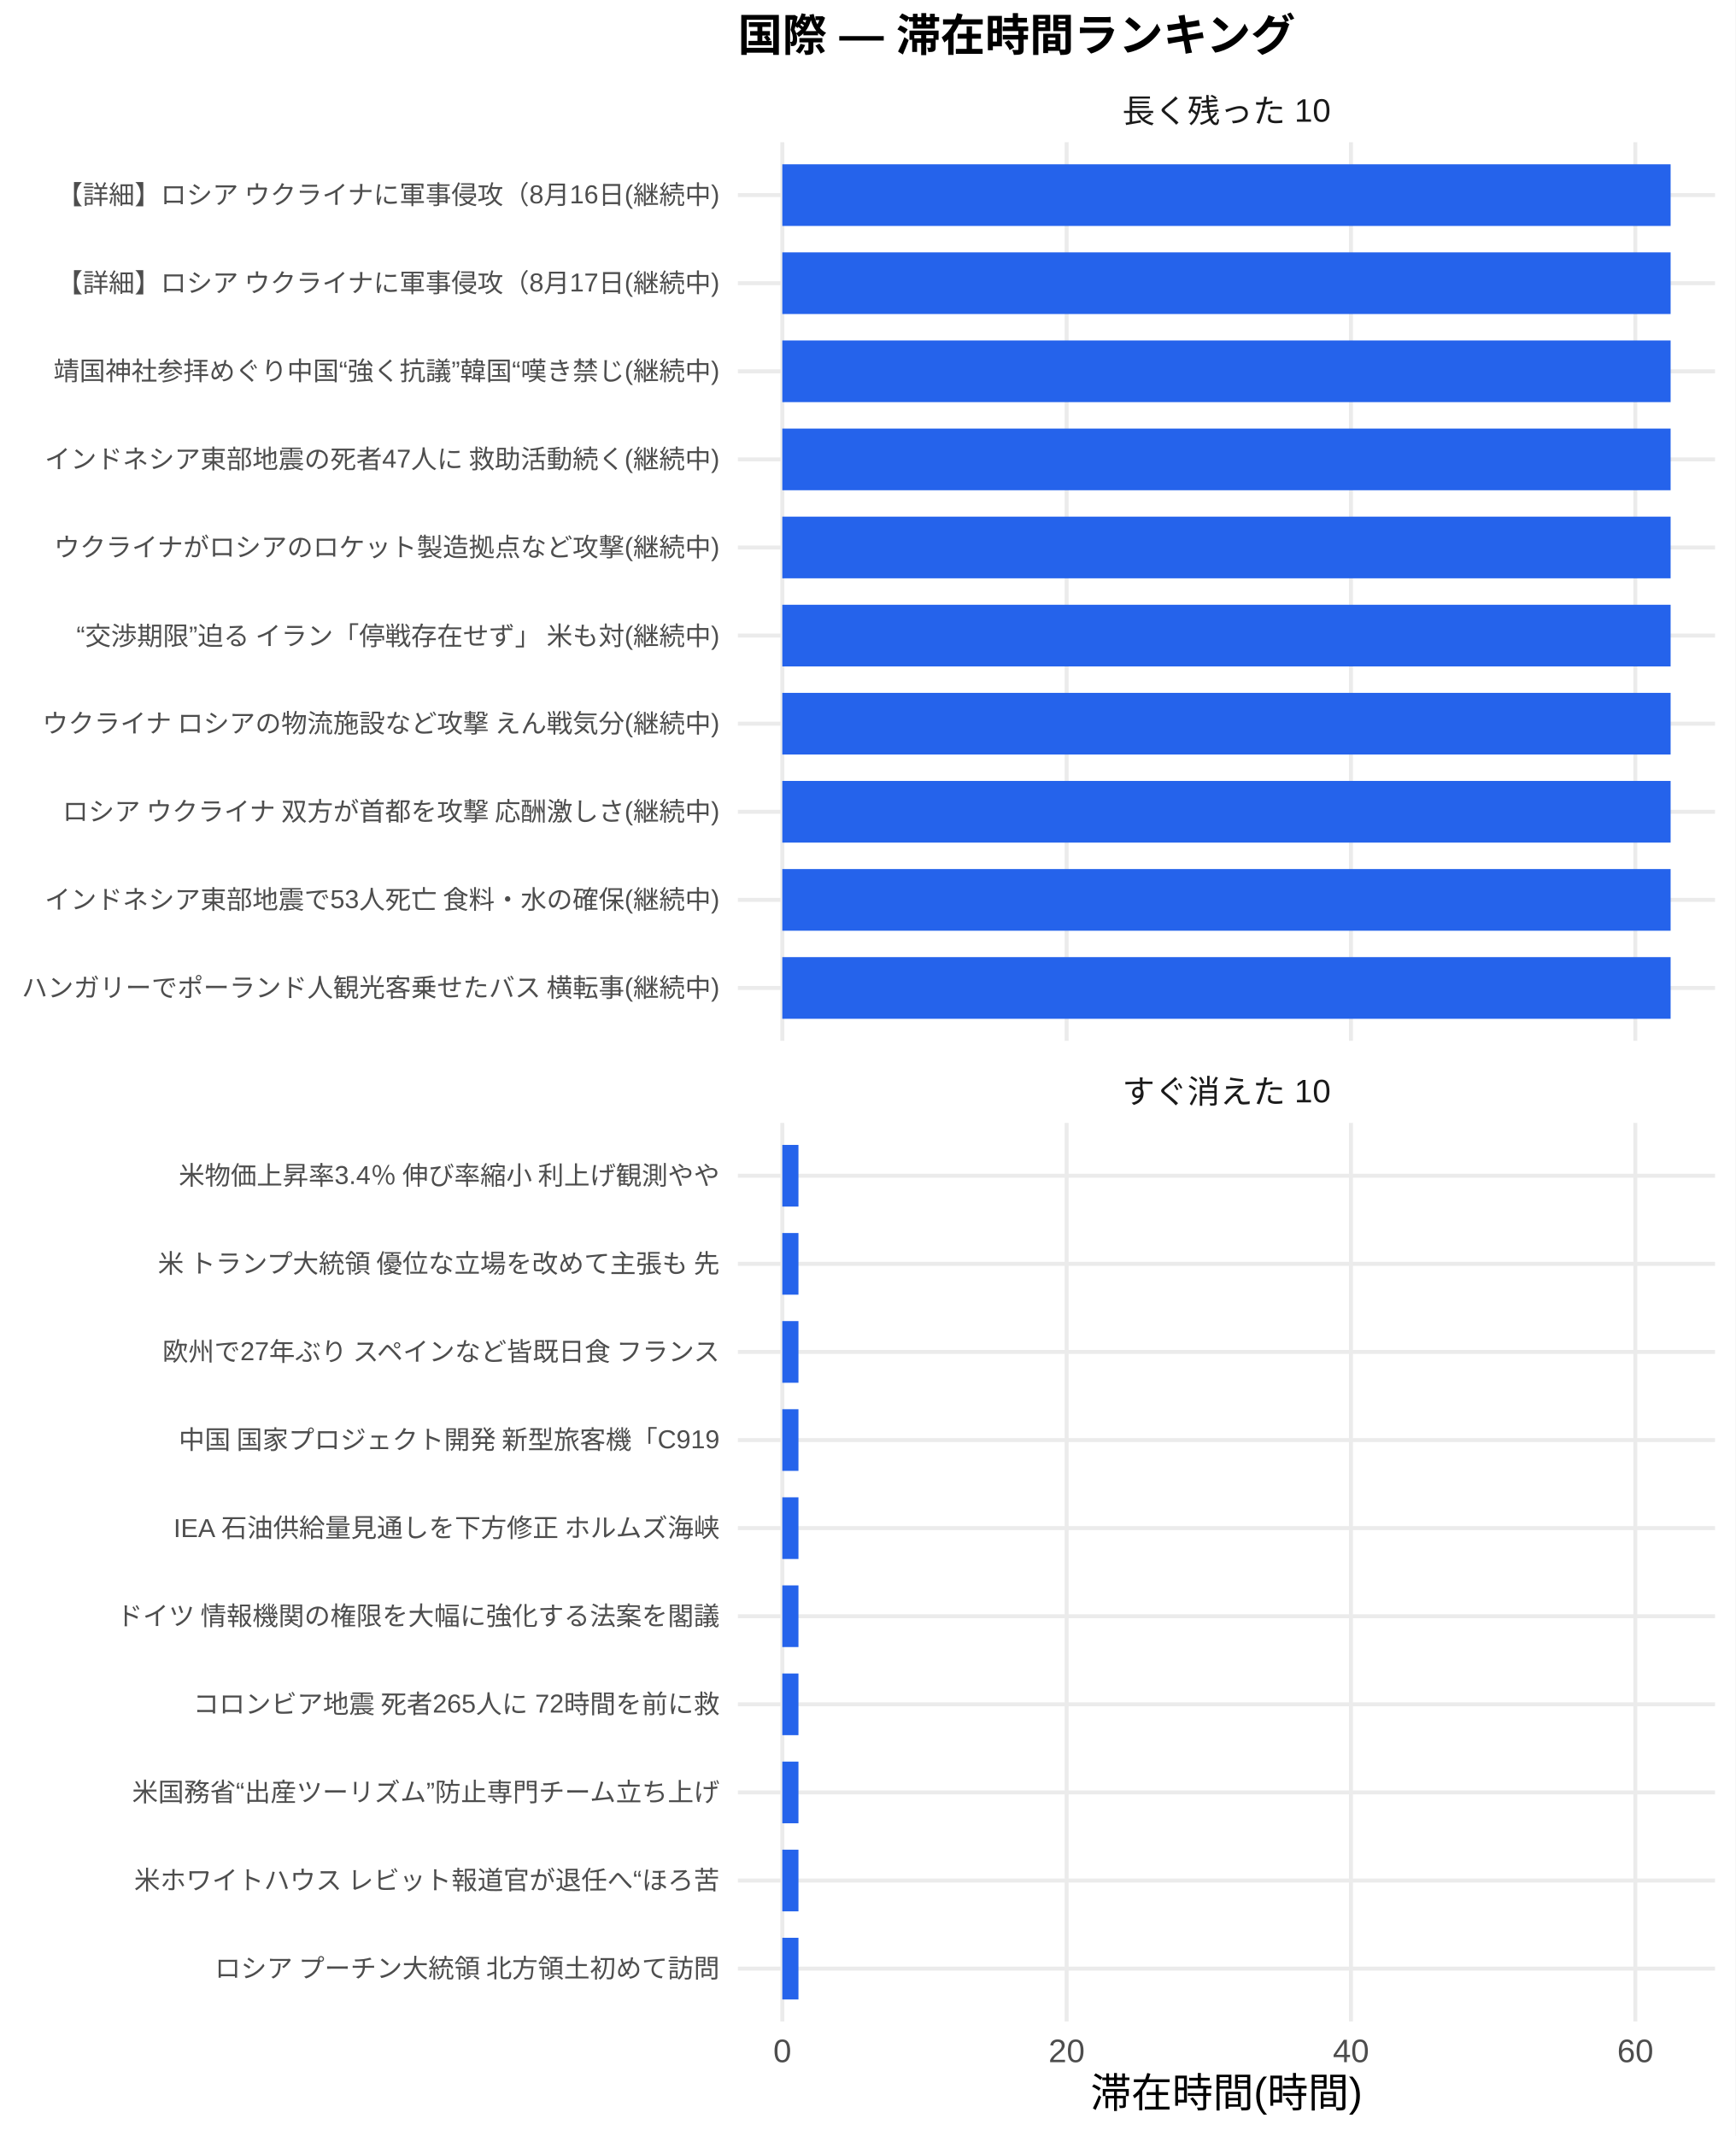
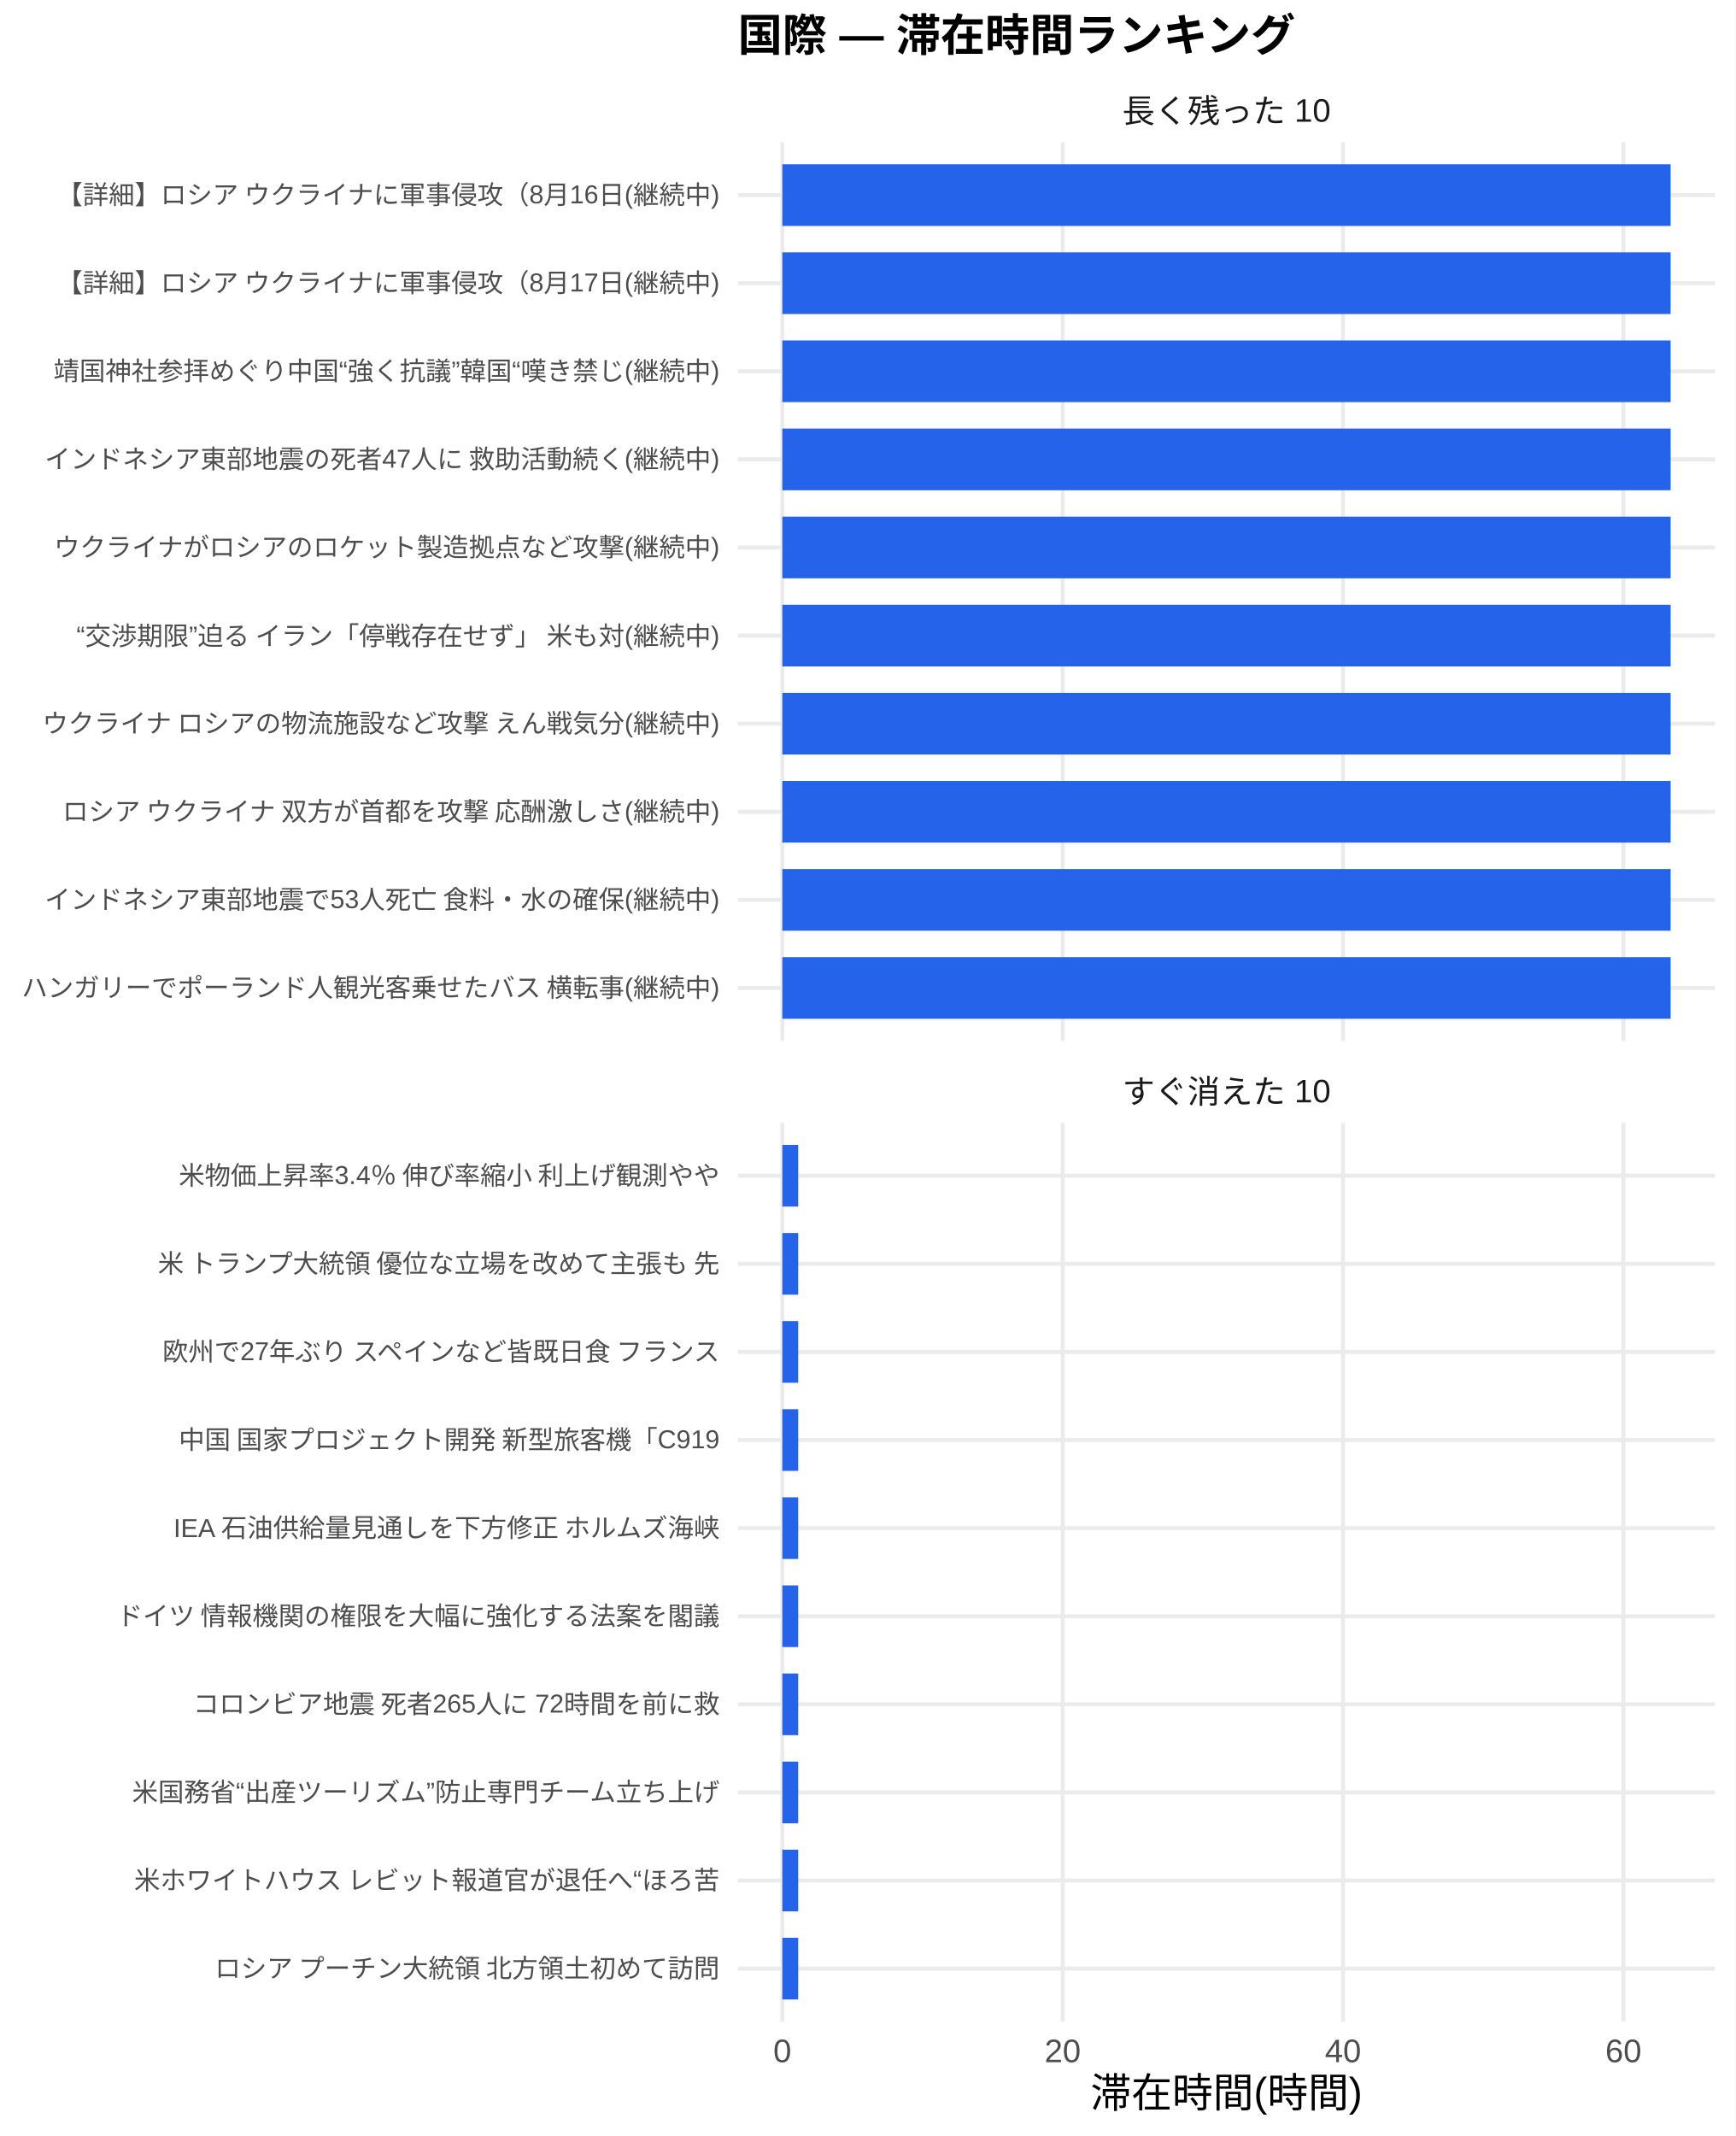
<svg xmlns="http://www.w3.org/2000/svg" width="468.00pt" height="576.00pt" viewBox="0 0 468.00 576.00">
  <g class="svglite">
    <defs>
      <style type="text/css">
    .svglite line, .svglite polyline, .svglite polygon, .svglite path, .svglite rect, .svglite circle {
      fill: none;
      stroke: #000000;
      stroke-linecap: round;
      stroke-linejoin: round;
      stroke-miterlimit: 10.00;
    }
    .svglite text {
      white-space: pre;
    }
    .svglite g.glyphgroup path {
      fill: inherit;
      stroke: none;
    }
  </style>
    </defs>
    <rect width="100%" height="100%" style="stroke: none; fill: #FFFFFF;" />
    <defs>
      <clipPath id="cpMC4wMHw0NjguMDB8MC4wMHw1NzYuMDA=">
        <rect x="0.00" y="0.00" width="468.00" height="576.00" />
      </clipPath>
    </defs>
    <g clip-path="url(#cpMC4wMHw0NjguMDB8MC4wMHw1NzYuMDA=)">
      <rect x="0.00" y="0.00" width="468.00" height="576.00" style="stroke-width: 1.07; stroke: none; fill: #FFFFFF;" />
    </g>
    <defs>
      <clipPath id="cpMTk5LjAwfDQ2Mi41MnwzOC4zNnwyODAuNjc=">
        <rect x="199.00" y="38.36" width="263.52" height="242.31" />
      </clipPath>
    </defs>
    <g clip-path="url(#cpMTk5LjAwfDQ2Mi41MnwzOC4zNnwyODAuNjc=)">
      <polyline points="199.00,266.42 462.52,266.42 " style="stroke-width: 1.07; stroke: #EBEBEB; stroke-linecap: butt;" />
      <polyline points="199.00,242.66 462.52,242.66 " style="stroke-width: 1.07; stroke: #EBEBEB; stroke-linecap: butt;" />
      <polyline points="199.00,218.91 462.52,218.91 " style="stroke-width: 1.07; stroke: #EBEBEB; stroke-linecap: butt;" />
      <polyline points="199.00,195.15 462.52,195.15 " style="stroke-width: 1.07; stroke: #EBEBEB; stroke-linecap: butt;" />
      <polyline points="199.00,171.39 462.52,171.39 " style="stroke-width: 1.07; stroke: #EBEBEB; stroke-linecap: butt;" />
      <polyline points="199.00,147.64 462.52,147.64 " style="stroke-width: 1.07; stroke: #EBEBEB; stroke-linecap: butt;" />
      <polyline points="199.00,123.88 462.52,123.88 " style="stroke-width: 1.07; stroke: #EBEBEB; stroke-linecap: butt;" />
      <polyline points="199.00,100.13 462.52,100.13 " style="stroke-width: 1.07; stroke: #EBEBEB; stroke-linecap: butt;" />
      <polyline points="199.00,76.37 462.52,76.37 " style="stroke-width: 1.07; stroke: #EBEBEB; stroke-linecap: butt;" />
      <polyline points="199.00,52.61 462.52,52.61 " style="stroke-width: 1.07; stroke: #EBEBEB; stroke-linecap: butt;" />
      <polyline points="210.98,280.67 210.98,38.36 " style="stroke-width: 1.07; stroke: #EBEBEB; stroke-linecap: butt;" />
-       <polyline points="287.66,280.67 287.66,38.36 " style="stroke-width: 1.07; stroke: #EBEBEB; stroke-linecap: butt;" />
-       <polyline points="364.34,280.67 364.34,38.36 " style="stroke-width: 1.07; stroke: #EBEBEB; stroke-linecap: butt;" />
-       <polyline points="441.02,280.67 441.02,38.36 " style="stroke-width: 1.07; stroke: #EBEBEB; stroke-linecap: butt;" />
+       <polyline points="286.59,280.67 286.59,38.36 " style="stroke-width: 1.07; stroke: #EBEBEB; stroke-linecap: butt;" />
+       <polyline points="362.20,280.67 362.20,38.36 " style="stroke-width: 1.07; stroke: #EBEBEB; stroke-linecap: butt;" />
+       <polyline points="437.81,280.67 437.81,38.36 " style="stroke-width: 1.07; stroke: #EBEBEB; stroke-linecap: butt;" />
      <rect x="210.98" y="44.30" width="239.56" height="16.63" style="stroke-width: 1.07; stroke: none; stroke-linecap: butt; stroke-linejoin: miter; fill: #2563EB;" />
      <rect x="210.98" y="68.05" width="239.56" height="16.63" style="stroke-width: 1.07; stroke: none; stroke-linecap: butt; stroke-linejoin: miter; fill: #2563EB;" />
      <rect x="210.98" y="91.81" width="239.56" height="16.63" style="stroke-width: 1.07; stroke: none; stroke-linecap: butt; stroke-linejoin: miter; fill: #2563EB;" />
      <rect x="210.98" y="115.57" width="239.56" height="16.63" style="stroke-width: 1.07; stroke: none; stroke-linecap: butt; stroke-linejoin: miter; fill: #2563EB;" />
      <rect x="210.98" y="139.32" width="239.56" height="16.63" style="stroke-width: 1.07; stroke: none; stroke-linecap: butt; stroke-linejoin: miter; fill: #2563EB;" />
      <rect x="210.98" y="163.08" width="239.56" height="16.63" style="stroke-width: 1.07; stroke: none; stroke-linecap: butt; stroke-linejoin: miter; fill: #2563EB;" />
      <rect x="210.98" y="186.84" width="239.56" height="16.63" style="stroke-width: 1.07; stroke: none; stroke-linecap: butt; stroke-linejoin: miter; fill: #2563EB;" />
      <rect x="210.98" y="210.59" width="239.56" height="16.63" style="stroke-width: 1.07; stroke: none; stroke-linecap: butt; stroke-linejoin: miter; fill: #2563EB;" />
      <rect x="210.98" y="234.35" width="239.56" height="16.63" style="stroke-width: 1.07; stroke: none; stroke-linecap: butt; stroke-linejoin: miter; fill: #2563EB;" />
      <rect x="210.98" y="258.10" width="239.56" height="16.63" style="stroke-width: 1.07; stroke: none; stroke-linecap: butt; stroke-linejoin: miter; fill: #2563EB;" />
    </g>
    <g clip-path="url(#cpMC4wMHw0NjguMDB8MC4wMHw1NzYuMDA=)">
</g>
    <defs>
      <clipPath id="cpMTk5LjAwfDQ2Mi41MnwzMDIuODB8NTQ1LjEy">
        <rect x="199.00" y="302.80" width="263.52" height="242.31" />
      </clipPath>
    </defs>
    <g clip-path="url(#cpMTk5LjAwfDQ2Mi41MnwzMDIuODB8NTQ1LjEy)">
      <polyline points="199.00,530.86 462.52,530.86 " style="stroke-width: 1.07; stroke: #EBEBEB; stroke-linecap: butt;" />
      <polyline points="199.00,507.11 462.52,507.11 " style="stroke-width: 1.07; stroke: #EBEBEB; stroke-linecap: butt;" />
      <polyline points="199.00,483.35 462.52,483.35 " style="stroke-width: 1.07; stroke: #EBEBEB; stroke-linecap: butt;" />
      <polyline points="199.00,459.59 462.52,459.59 " style="stroke-width: 1.07; stroke: #EBEBEB; stroke-linecap: butt;" />
      <polyline points="199.00,435.84 462.52,435.84 " style="stroke-width: 1.07; stroke: #EBEBEB; stroke-linecap: butt;" />
      <polyline points="199.00,412.08 462.52,412.08 " style="stroke-width: 1.07; stroke: #EBEBEB; stroke-linecap: butt;" />
      <polyline points="199.00,388.33 462.52,388.33 " style="stroke-width: 1.07; stroke: #EBEBEB; stroke-linecap: butt;" />
      <polyline points="199.00,364.57 462.52,364.57 " style="stroke-width: 1.07; stroke: #EBEBEB; stroke-linecap: butt;" />
      <polyline points="199.00,340.81 462.52,340.81 " style="stroke-width: 1.07; stroke: #EBEBEB; stroke-linecap: butt;" />
      <polyline points="199.00,317.06 462.52,317.06 " style="stroke-width: 1.07; stroke: #EBEBEB; stroke-linecap: butt;" />
      <polyline points="210.98,545.12 210.98,302.80 " style="stroke-width: 1.07; stroke: #EBEBEB; stroke-linecap: butt;" />
-       <polyline points="287.66,545.12 287.66,302.80 " style="stroke-width: 1.07; stroke: #EBEBEB; stroke-linecap: butt;" />
-       <polyline points="364.34,545.12 364.34,302.80 " style="stroke-width: 1.07; stroke: #EBEBEB; stroke-linecap: butt;" />
-       <polyline points="441.02,545.12 441.02,302.80 " style="stroke-width: 1.07; stroke: #EBEBEB; stroke-linecap: butt;" />
-       <rect x="210.98" y="308.74" width="4.35" height="16.63" style="stroke-width: 1.07; stroke: none; stroke-linecap: butt; stroke-linejoin: miter; fill: #2563EB;" />
-       <rect x="210.98" y="332.50" width="4.35" height="16.63" style="stroke-width: 1.07; stroke: none; stroke-linecap: butt; stroke-linejoin: miter; fill: #2563EB;" />
-       <rect x="210.98" y="356.25" width="4.35" height="16.63" style="stroke-width: 1.07; stroke: none; stroke-linecap: butt; stroke-linejoin: miter; fill: #2563EB;" />
-       <rect x="210.98" y="380.01" width="4.35" height="16.63" style="stroke-width: 1.07; stroke: none; stroke-linecap: butt; stroke-linejoin: miter; fill: #2563EB;" />
-       <rect x="210.98" y="403.77" width="4.35" height="16.63" style="stroke-width: 1.07; stroke: none; stroke-linecap: butt; stroke-linejoin: miter; fill: #2563EB;" />
-       <rect x="210.98" y="427.52" width="4.35" height="16.63" style="stroke-width: 1.07; stroke: none; stroke-linecap: butt; stroke-linejoin: miter; fill: #2563EB;" />
-       <rect x="210.98" y="451.28" width="4.35" height="16.63" style="stroke-width: 1.07; stroke: none; stroke-linecap: butt; stroke-linejoin: miter; fill: #2563EB;" />
-       <rect x="210.98" y="475.04" width="4.35" height="16.63" style="stroke-width: 1.07; stroke: none; stroke-linecap: butt; stroke-linejoin: miter; fill: #2563EB;" />
-       <rect x="210.98" y="498.79" width="4.35" height="16.63" style="stroke-width: 1.07; stroke: none; stroke-linecap: butt; stroke-linejoin: miter; fill: #2563EB;" />
-       <rect x="210.98" y="522.55" width="4.35" height="16.63" style="stroke-width: 1.07; stroke: none; stroke-linecap: butt; stroke-linejoin: miter; fill: #2563EB;" />
+       <polyline points="286.59,545.12 286.59,302.80 " style="stroke-width: 1.07; stroke: #EBEBEB; stroke-linecap: butt;" />
+       <polyline points="362.20,545.12 362.20,302.80 " style="stroke-width: 1.07; stroke: #EBEBEB; stroke-linecap: butt;" />
+       <polyline points="437.81,545.12 437.81,302.80 " style="stroke-width: 1.07; stroke: #EBEBEB; stroke-linecap: butt;" />
+       <rect x="210.98" y="308.74" width="4.28" height="16.63" style="stroke-width: 1.07; stroke: none; stroke-linecap: butt; stroke-linejoin: miter; fill: #2563EB;" />
+       <rect x="210.98" y="332.50" width="4.28" height="16.63" style="stroke-width: 1.07; stroke: none; stroke-linecap: butt; stroke-linejoin: miter; fill: #2563EB;" />
+       <rect x="210.98" y="356.25" width="4.28" height="16.63" style="stroke-width: 1.07; stroke: none; stroke-linecap: butt; stroke-linejoin: miter; fill: #2563EB;" />
+       <rect x="210.98" y="380.01" width="4.28" height="16.63" style="stroke-width: 1.07; stroke: none; stroke-linecap: butt; stroke-linejoin: miter; fill: #2563EB;" />
+       <rect x="210.98" y="403.77" width="4.28" height="16.63" style="stroke-width: 1.07; stroke: none; stroke-linecap: butt; stroke-linejoin: miter; fill: #2563EB;" />
+       <rect x="210.98" y="427.52" width="4.28" height="16.63" style="stroke-width: 1.07; stroke: none; stroke-linecap: butt; stroke-linejoin: miter; fill: #2563EB;" />
+       <rect x="210.98" y="451.28" width="4.28" height="16.63" style="stroke-width: 1.07; stroke: none; stroke-linecap: butt; stroke-linejoin: miter; fill: #2563EB;" />
+       <rect x="210.98" y="475.04" width="4.28" height="16.63" style="stroke-width: 1.07; stroke: none; stroke-linecap: butt; stroke-linejoin: miter; fill: #2563EB;" />
+       <rect x="210.98" y="498.79" width="4.28" height="16.63" style="stroke-width: 1.07; stroke: none; stroke-linecap: butt; stroke-linejoin: miter; fill: #2563EB;" />
+       <rect x="210.98" y="522.55" width="4.28" height="16.63" style="stroke-width: 1.07; stroke: none; stroke-linecap: butt; stroke-linejoin: miter; fill: #2563EB;" />
    </g>
    <g clip-path="url(#cpMC4wMHw0NjguMDB8MC4wMHw1NzYuMDA=)">
</g>
    <defs>
      <clipPath id="cpMTk5LjAwfDQ2Mi41MnwyODYuMTV8MzAyLjgw">
        <rect x="199.00" y="286.15" width="263.52" height="16.65" />
      </clipPath>
    </defs>
    <g clip-path="url(#cpMTk5LjAwfDQ2Mi41MnwyODYuMTV8MzAyLjgw)">
      <text x="330.76" y="297.50" text-anchor="middle" style="font-size: 8.80px;fill: #1A1A1A; font-family: &quot;Liberation Sans&quot;;" textLength="56.20px" lengthAdjust="spacingAndGlyphs">すぐ消えた 10</text>
    </g>
    <g clip-path="url(#cpMC4wMHw0NjguMDB8MC4wMHw1NzYuMDA=)">
</g>
    <defs>
      <clipPath id="cpMTk5LjAwfDQ2Mi41MnwyMS43MXwzOC4zNg==">
        <rect x="199.00" y="21.71" width="263.52" height="16.65" />
      </clipPath>
    </defs>
    <g clip-path="url(#cpMTk5LjAwfDQ2Mi41MnwyMS43MXwzOC4zNg==)">
      <text x="330.76" y="33.06" text-anchor="middle" style="font-size: 8.80px;fill: #1A1A1A; font-family: &quot;Liberation Sans&quot;;" textLength="56.20px" lengthAdjust="spacingAndGlyphs">長く残った 10</text>
    </g>
    <g clip-path="url(#cpMC4wMHw0NjguMDB8MC4wMHw1NzYuMDA=)">
      <text x="210.98" y="556.10" text-anchor="middle" style="font-size: 8.80px;fill: #4D4D4D; font-family: &quot;Liberation Sans&quot;;" textLength="4.89px" lengthAdjust="spacingAndGlyphs">0</text>
-       <text x="287.66" y="556.10" text-anchor="middle" style="font-size: 8.80px;fill: #4D4D4D; font-family: &quot;Liberation Sans&quot;;" textLength="9.78px" lengthAdjust="spacingAndGlyphs">20</text>
-       <text x="364.34" y="556.10" text-anchor="middle" style="font-size: 8.80px;fill: #4D4D4D; font-family: &quot;Liberation Sans&quot;;" textLength="9.78px" lengthAdjust="spacingAndGlyphs">40</text>
-       <text x="441.02" y="556.10" text-anchor="middle" style="font-size: 8.80px;fill: #4D4D4D; font-family: &quot;Liberation Sans&quot;;" textLength="9.78px" lengthAdjust="spacingAndGlyphs">60</text>
+       <text x="286.59" y="556.10" text-anchor="middle" style="font-size: 8.80px;fill: #4D4D4D; font-family: &quot;Liberation Sans&quot;;" textLength="9.78px" lengthAdjust="spacingAndGlyphs">20</text>
+       <text x="362.20" y="556.10" text-anchor="middle" style="font-size: 8.80px;fill: #4D4D4D; font-family: &quot;Liberation Sans&quot;;" textLength="9.78px" lengthAdjust="spacingAndGlyphs">40</text>
+       <text x="437.81" y="556.10" text-anchor="middle" style="font-size: 8.80px;fill: #4D4D4D; font-family: &quot;Liberation Sans&quot;;" textLength="9.78px" lengthAdjust="spacingAndGlyphs">60</text>
      <text x="194.07" y="268.83" text-anchor="end" style="font-size: 7.00px;fill: #4D4D4D; font-family: &quot;Liberation Sans&quot;;" textLength="188.59px" lengthAdjust="spacingAndGlyphs">ハンガリーでポーランド人観光客乗せたバス 横転事(継続中)</text>
      <text x="194.07" y="245.07" text-anchor="end" style="font-size: 7.00px;fill: #4D4D4D; font-family: &quot;Liberation Sans&quot;;" textLength="182.38px" lengthAdjust="spacingAndGlyphs">インドネシア東部地震で53人死亡 食料・水の確保(継続中)</text>
      <text x="194.07" y="221.31" text-anchor="end" style="font-size: 7.00px;fill: #4D4D4D; font-family: &quot;Liberation Sans&quot;;" textLength="178.47px" lengthAdjust="spacingAndGlyphs">ロシア ウクライナ 双方が首都を攻撃 応酬激しさ(継続中)</text>
      <text x="194.07" y="197.56" text-anchor="end" style="font-size: 7.00px;fill: #4D4D4D; font-family: &quot;Liberation Sans&quot;;" textLength="183.53px" lengthAdjust="spacingAndGlyphs">ウクライナ ロシアの物流施設など攻撃 えん戦気分(継続中)</text>
      <text x="194.07" y="173.80" text-anchor="end" style="font-size: 7.00px;fill: #4D4D4D; font-family: &quot;Liberation Sans&quot;;" textLength="174.19px" lengthAdjust="spacingAndGlyphs">“交渉期限”迫る イラン「停戦存在せず」 米も対(継続中)</text>
      <text x="194.07" y="150.05" text-anchor="end" style="font-size: 7.00px;fill: #4D4D4D; font-family: &quot;Liberation Sans&quot;;" textLength="179.66px" lengthAdjust="spacingAndGlyphs">ウクライナがロシアのロケット製造拠点など攻撃(継続中)</text>
      <text x="194.07" y="126.29" text-anchor="end" style="font-size: 7.00px;fill: #4D4D4D; font-family: &quot;Liberation Sans&quot;;" textLength="182.38px" lengthAdjust="spacingAndGlyphs">インドネシア東部地震の死者47人に 救助活動続く(継続中)</text>
      <text x="194.07" y="102.53" text-anchor="end" style="font-size: 7.00px;fill: #4D4D4D; font-family: &quot;Liberation Sans&quot;;" textLength="179.64px" lengthAdjust="spacingAndGlyphs">靖国神社参拝めぐり中国“強く抗議”韓国“嘆き禁じ(継続中)</text>
      <text x="194.07" y="78.78" text-anchor="end" style="font-size: 7.00px;fill: #4D4D4D; font-family: &quot;Liberation Sans&quot;;" textLength="179.27px" lengthAdjust="spacingAndGlyphs">【詳細】ロシア ウクライナに軍事侵攻（8月17日(継続中)</text>
      <text x="194.07" y="55.02" text-anchor="end" style="font-size: 7.00px;fill: #4D4D4D; font-family: &quot;Liberation Sans&quot;;" textLength="179.27px" lengthAdjust="spacingAndGlyphs">【詳細】ロシア ウクライナに軍事侵攻（8月16日(継続中)</text>
      <text x="194.07" y="533.27" text-anchor="end" style="font-size: 7.00px;fill: #4D4D4D; font-family: &quot;Liberation Sans&quot;;" textLength="136.88px" lengthAdjust="spacingAndGlyphs">ロシア プーチン大統領 北方領土初めて訪問</text>
      <text x="194.07" y="509.51" text-anchor="end" style="font-size: 7.00px;fill: #4D4D4D; font-family: &quot;Liberation Sans&quot;;" textLength="158.27px" lengthAdjust="spacingAndGlyphs">米ホワイトハウス レビット報道官が退任へ“ほろ苦</text>
      <text x="194.07" y="485.76" text-anchor="end" style="font-size: 7.00px;fill: #4D4D4D; font-family: &quot;Liberation Sans&quot;;" textLength="158.66px" lengthAdjust="spacingAndGlyphs">米国務省“出産ツーリズム”防止専門チーム立ち上げ</text>
      <text x="194.07" y="462.00" text-anchor="end" style="font-size: 7.00px;fill: #4D4D4D; font-family: &quot;Liberation Sans&quot;;" textLength="142.33px" lengthAdjust="spacingAndGlyphs">コロンビア地震 死者265人に 72時間を前に救</text>
      <text x="194.07" y="438.25" text-anchor="end" style="font-size: 7.00px;fill: #4D4D4D; font-family: &quot;Liberation Sans&quot;;" textLength="162.94px" lengthAdjust="spacingAndGlyphs">ドイツ 情報機関の権限を大幅に強化する法案を閣議</text>
      <text x="194.07" y="414.49" text-anchor="end" style="font-size: 7.00px;fill: #4D4D4D; font-family: &quot;Liberation Sans&quot;;" textLength="147.77px" lengthAdjust="spacingAndGlyphs">IEA 石油供給量見通しを下方修正 ホルムズ海峡</text>
      <text x="194.07" y="390.73" text-anchor="end" style="font-size: 7.00px;fill: #4D4D4D; font-family: &quot;Liberation Sans&quot;;" textLength="146.61px" lengthAdjust="spacingAndGlyphs">中国 国家プロジェクト開発 新型旅客機「C919</text>
      <text x="194.07" y="366.98" text-anchor="end" style="font-size: 7.00px;fill: #4D4D4D; font-family: &quot;Liberation Sans&quot;;" textLength="151.66px" lengthAdjust="spacingAndGlyphs">欧州で27年ぶり スペインなど皆既日食 フランス</text>
      <text x="194.07" y="343.22" text-anchor="end" style="font-size: 7.00px;fill: #4D4D4D; font-family: &quot;Liberation Sans&quot;;" textLength="152.81px" lengthAdjust="spacingAndGlyphs">米 トランプ大統領 優位な立場を改めて主張も 先</text>
      <text x="194.07" y="319.47" text-anchor="end" style="font-size: 7.00px;fill: #4D4D4D; font-family: &quot;Liberation Sans&quot;;" textLength="146.59px" lengthAdjust="spacingAndGlyphs">米物価上昇率3.4％ 伸び率縮小 利上げ観測やや</text>
      <text x="330.76" y="568.24" text-anchor="middle" style="font-size: 11.00px; font-family: &quot;Liberation Sans&quot;;" textLength="73.31px" lengthAdjust="spacingAndGlyphs">滞在時間(時間)</text>
      <text x="199.00" y="13.74" style="font-size: 12.00px; font-weight: bold; font-family: &quot;Liberation Sans&quot;;" textLength="150.66px" lengthAdjust="spacingAndGlyphs">国際 — 滞在時間ランキング</text>
    </g>
  </g>
</svg>
